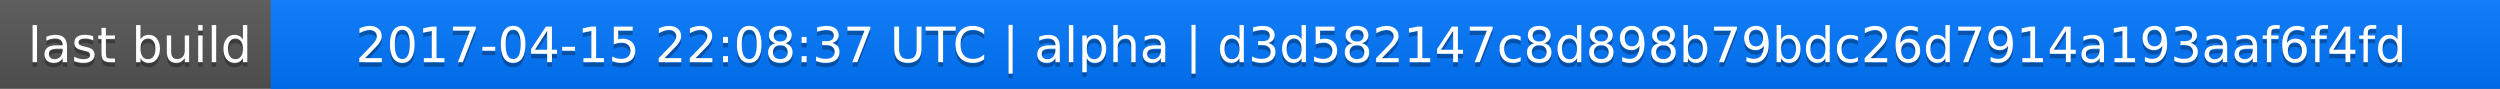
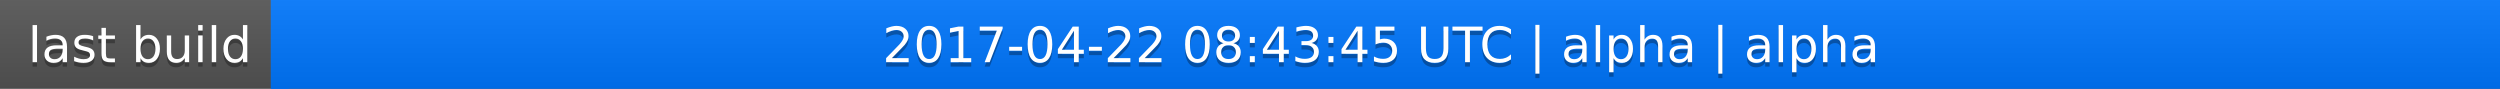
<svg xmlns="http://www.w3.org/2000/svg" width="563" height="20">
  <linearGradient id="a" x2="0" y2="100%">
    <stop offset="0" stop-color="#bbb" stop-opacity=".1" />
    <stop offset="1" stop-opacity=".1" />
  </linearGradient>
  <rect rx="0" width="563" height="20" fill="#555" />
  <rect rx="0" x="61" width="502" height="20" fill="#07f" />
  <path fill="#07f" d="M61 0h4v20h-4z" />
  <rect rx="0" width="563" height="20" fill="url(#a)" />
  <g fill="#fff" text-anchor="middle" font-family="DejaVu Sans,Verdana,Geneva,sans-serif" font-size="11">
    <text x="31.5" y="15" fill="#010101" fill-opacity=".3">last build</text>
    <text x="31.5" y="14">last build</text>
-     <text x="311" y="15" fill="#010101" fill-opacity=".3">2017-04-15 22:08:37 UTC | alpha | d3d582147c8d898b79bdc26d7914a193aaf6f4fd</text>
-     <text x="311" y="14">2017-04-15 22:08:37 UTC | alpha | d3d582147c8d898b79bdc26d7914a193aaf6f4fd</text>
+     <text x="311" y="15" fill="#010101" fill-opacity=".3">2017-04-22 08:43:45 UTC | alpha | alpha</text>
+     <text x="311" y="14">2017-04-22 08:43:45 UTC | alpha | alpha</text>
  </g>
</svg>
